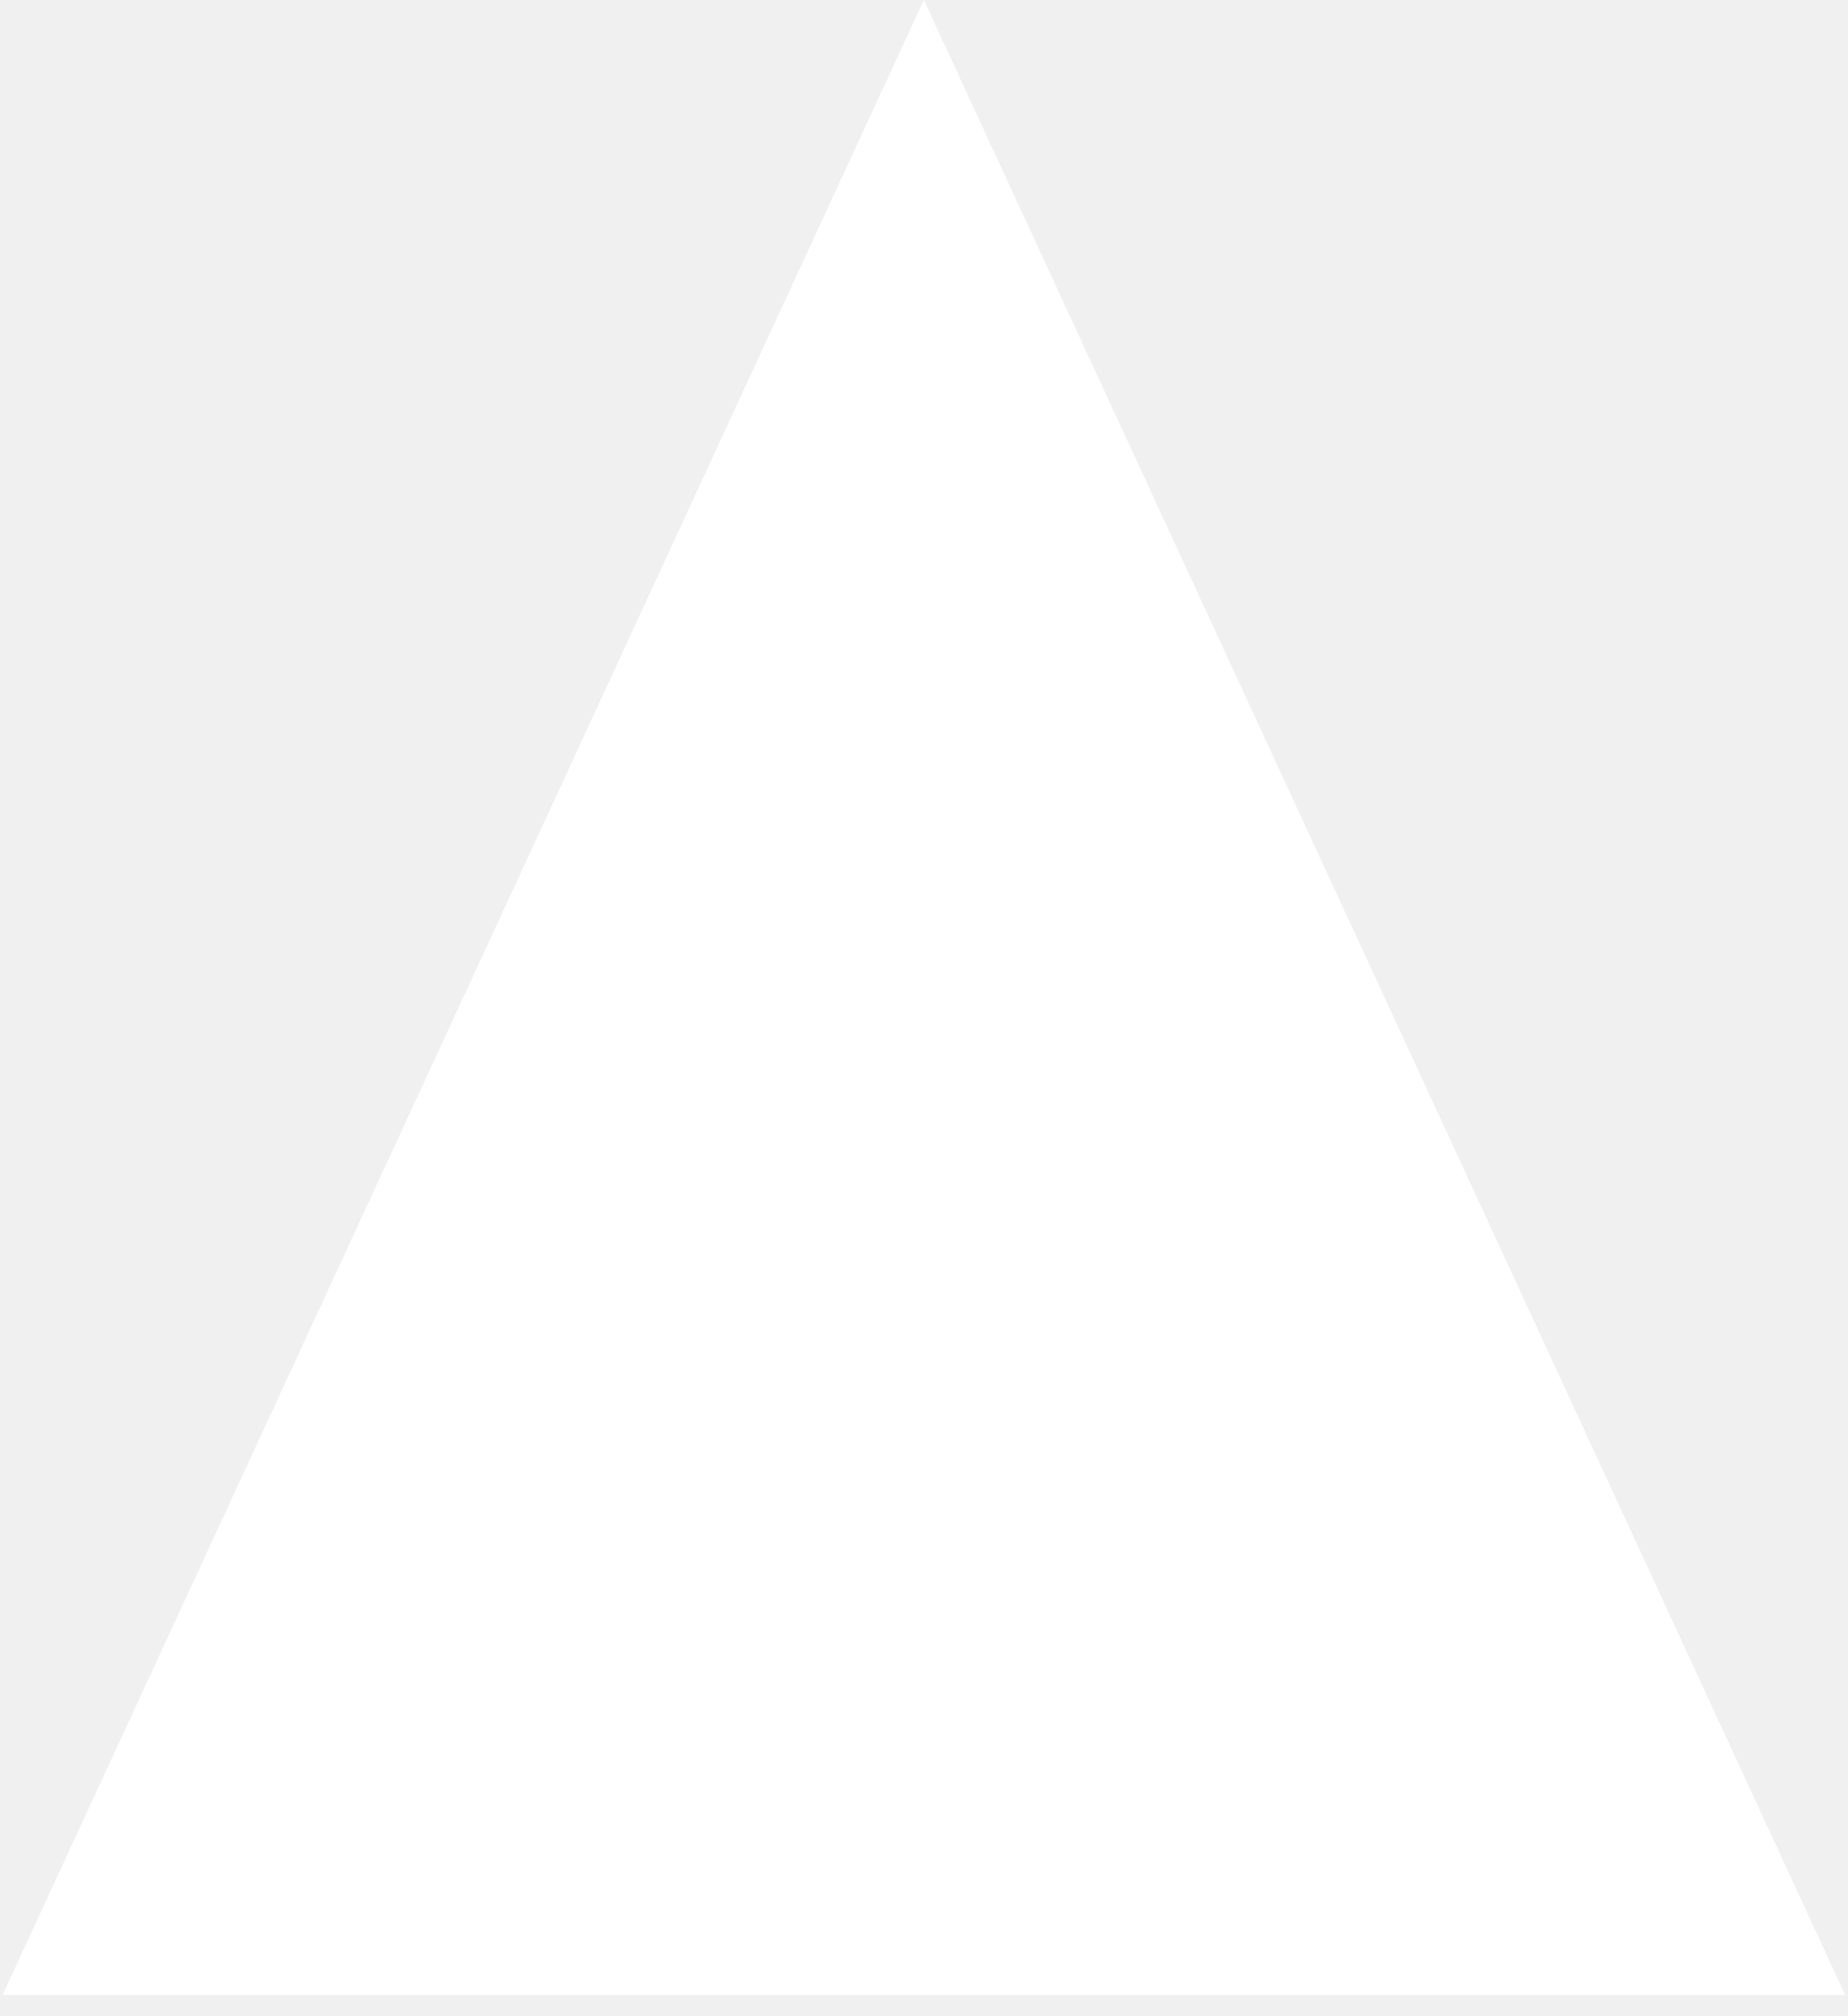
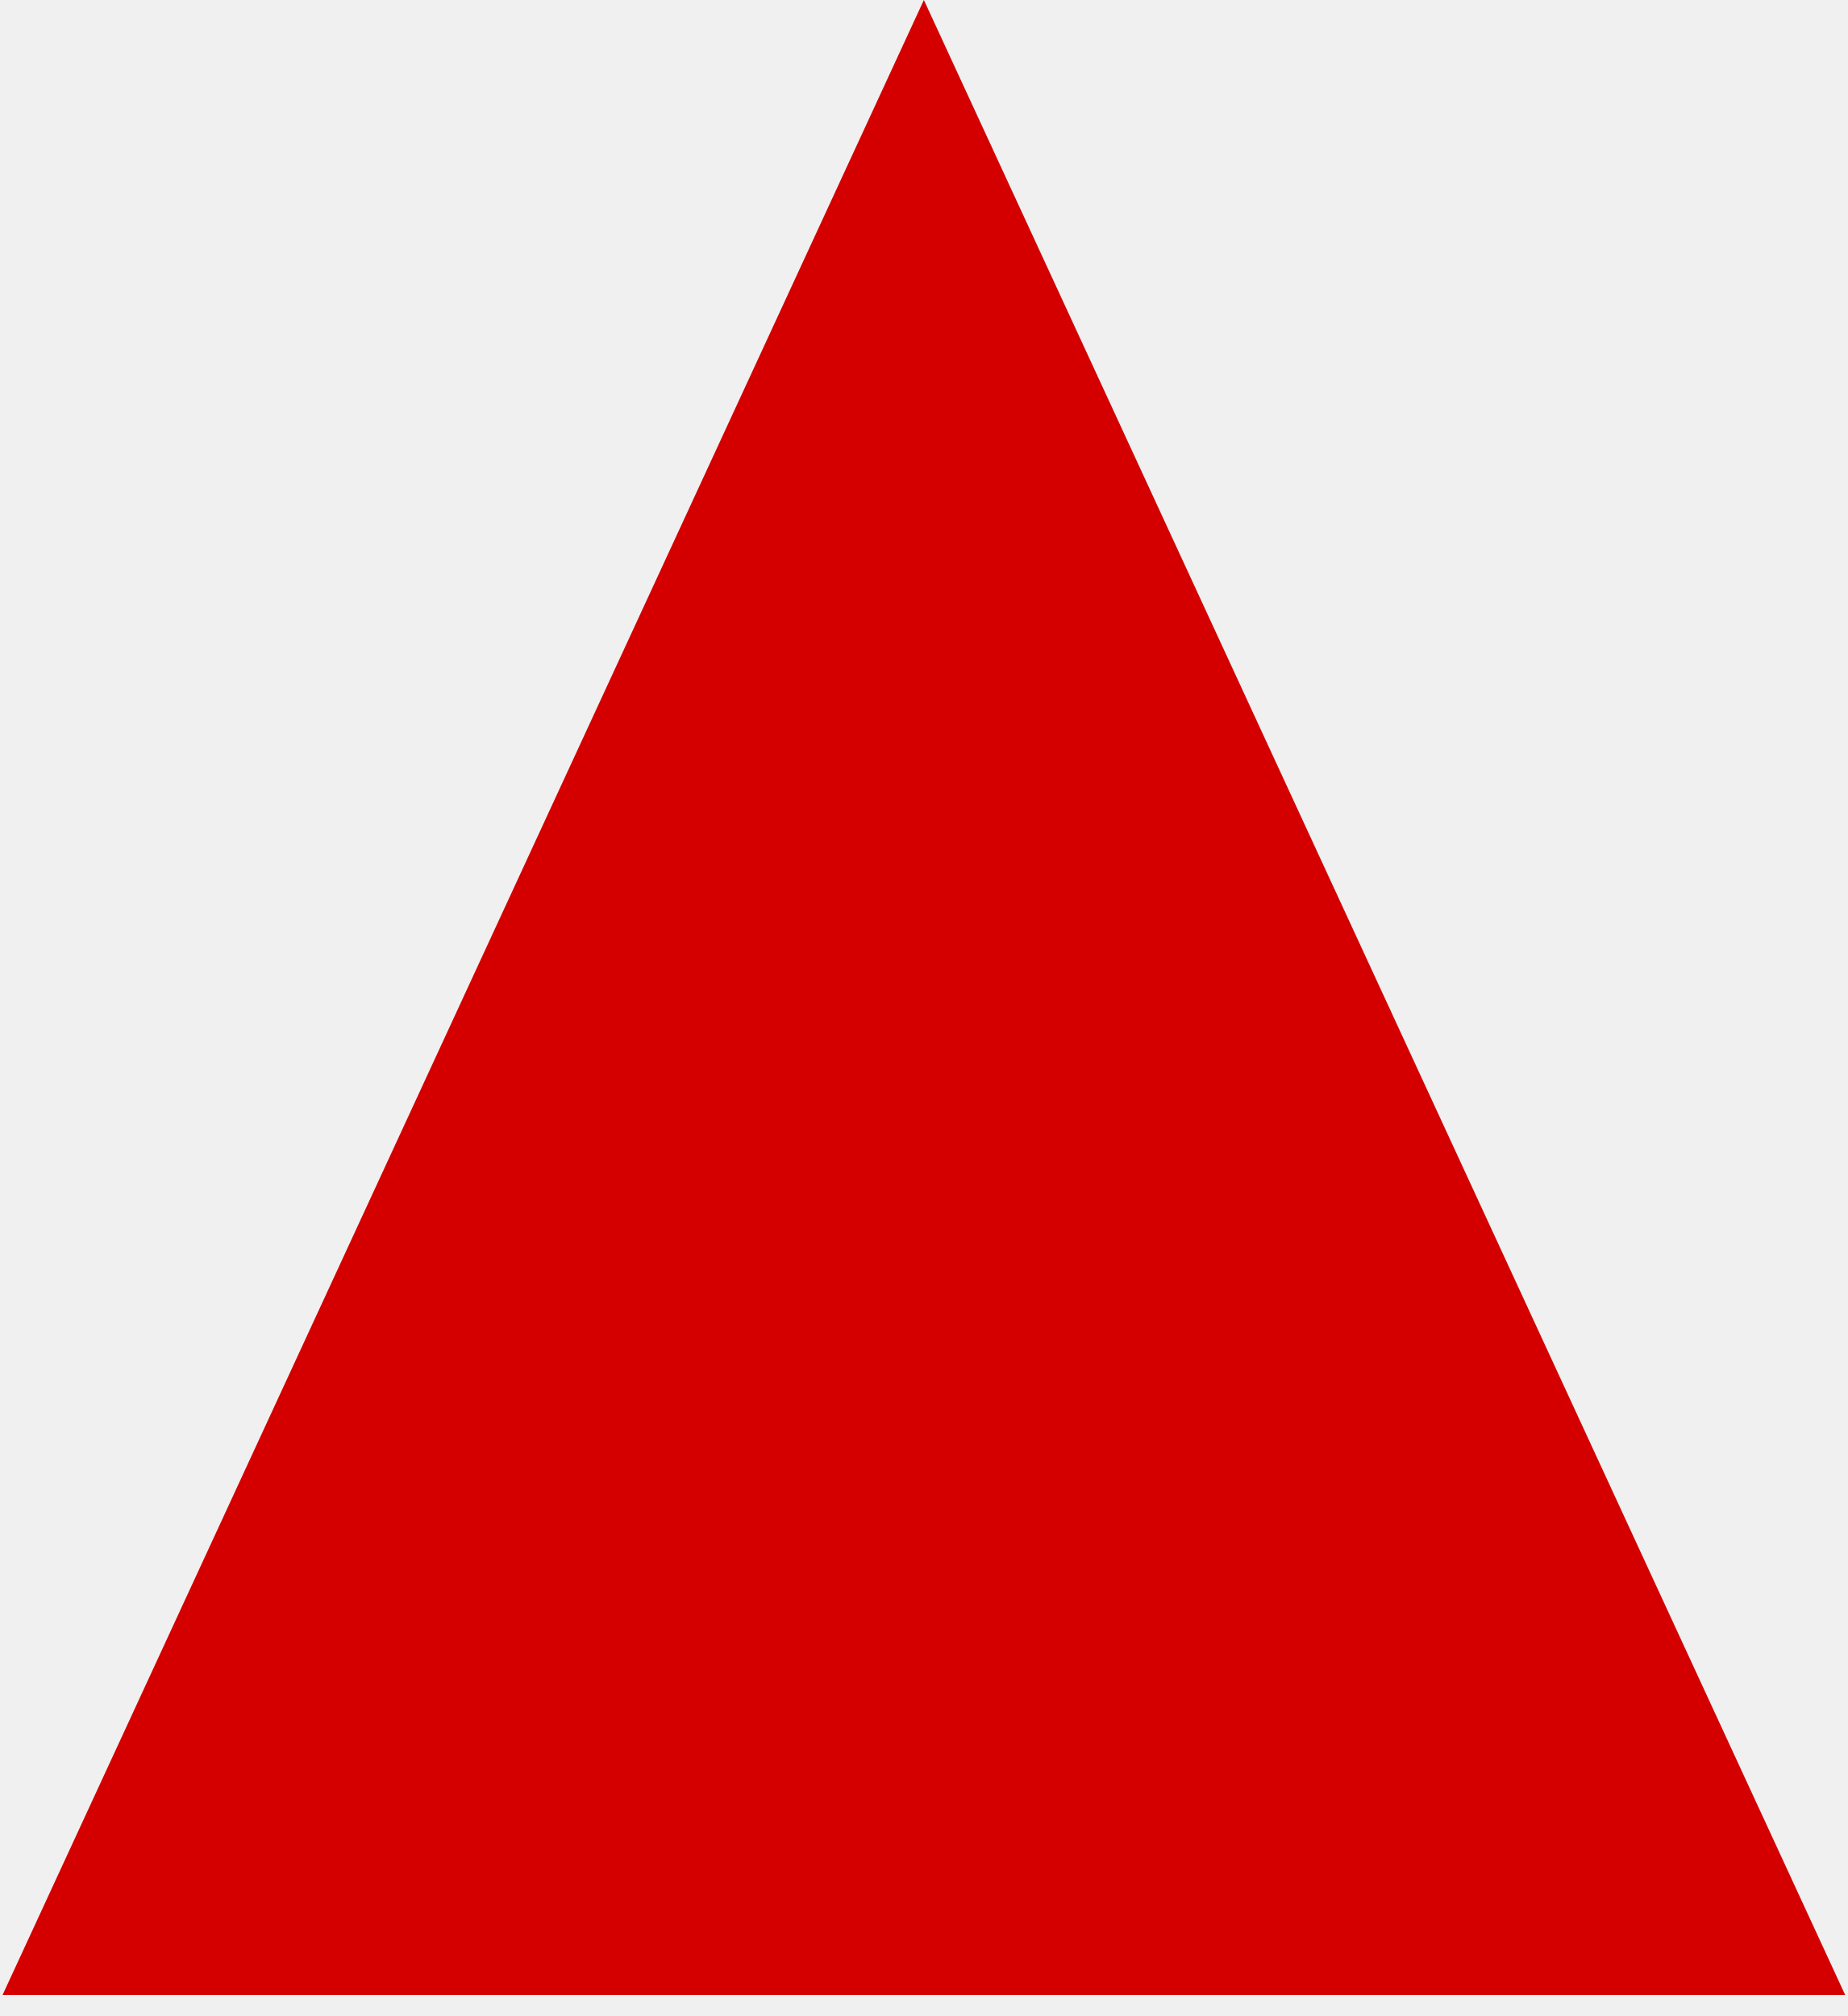
<svg xmlns="http://www.w3.org/2000/svg" width="66" height="72" viewBox="0 0 66 72" fill="none">
-   <path d="M33 0L65.909 71.25H0.091L33 0Z" fill="white" />
+   <path d="M33 0L65.909 71.25H0.091L33 0Z" fill="#D40000" />
</svg>
